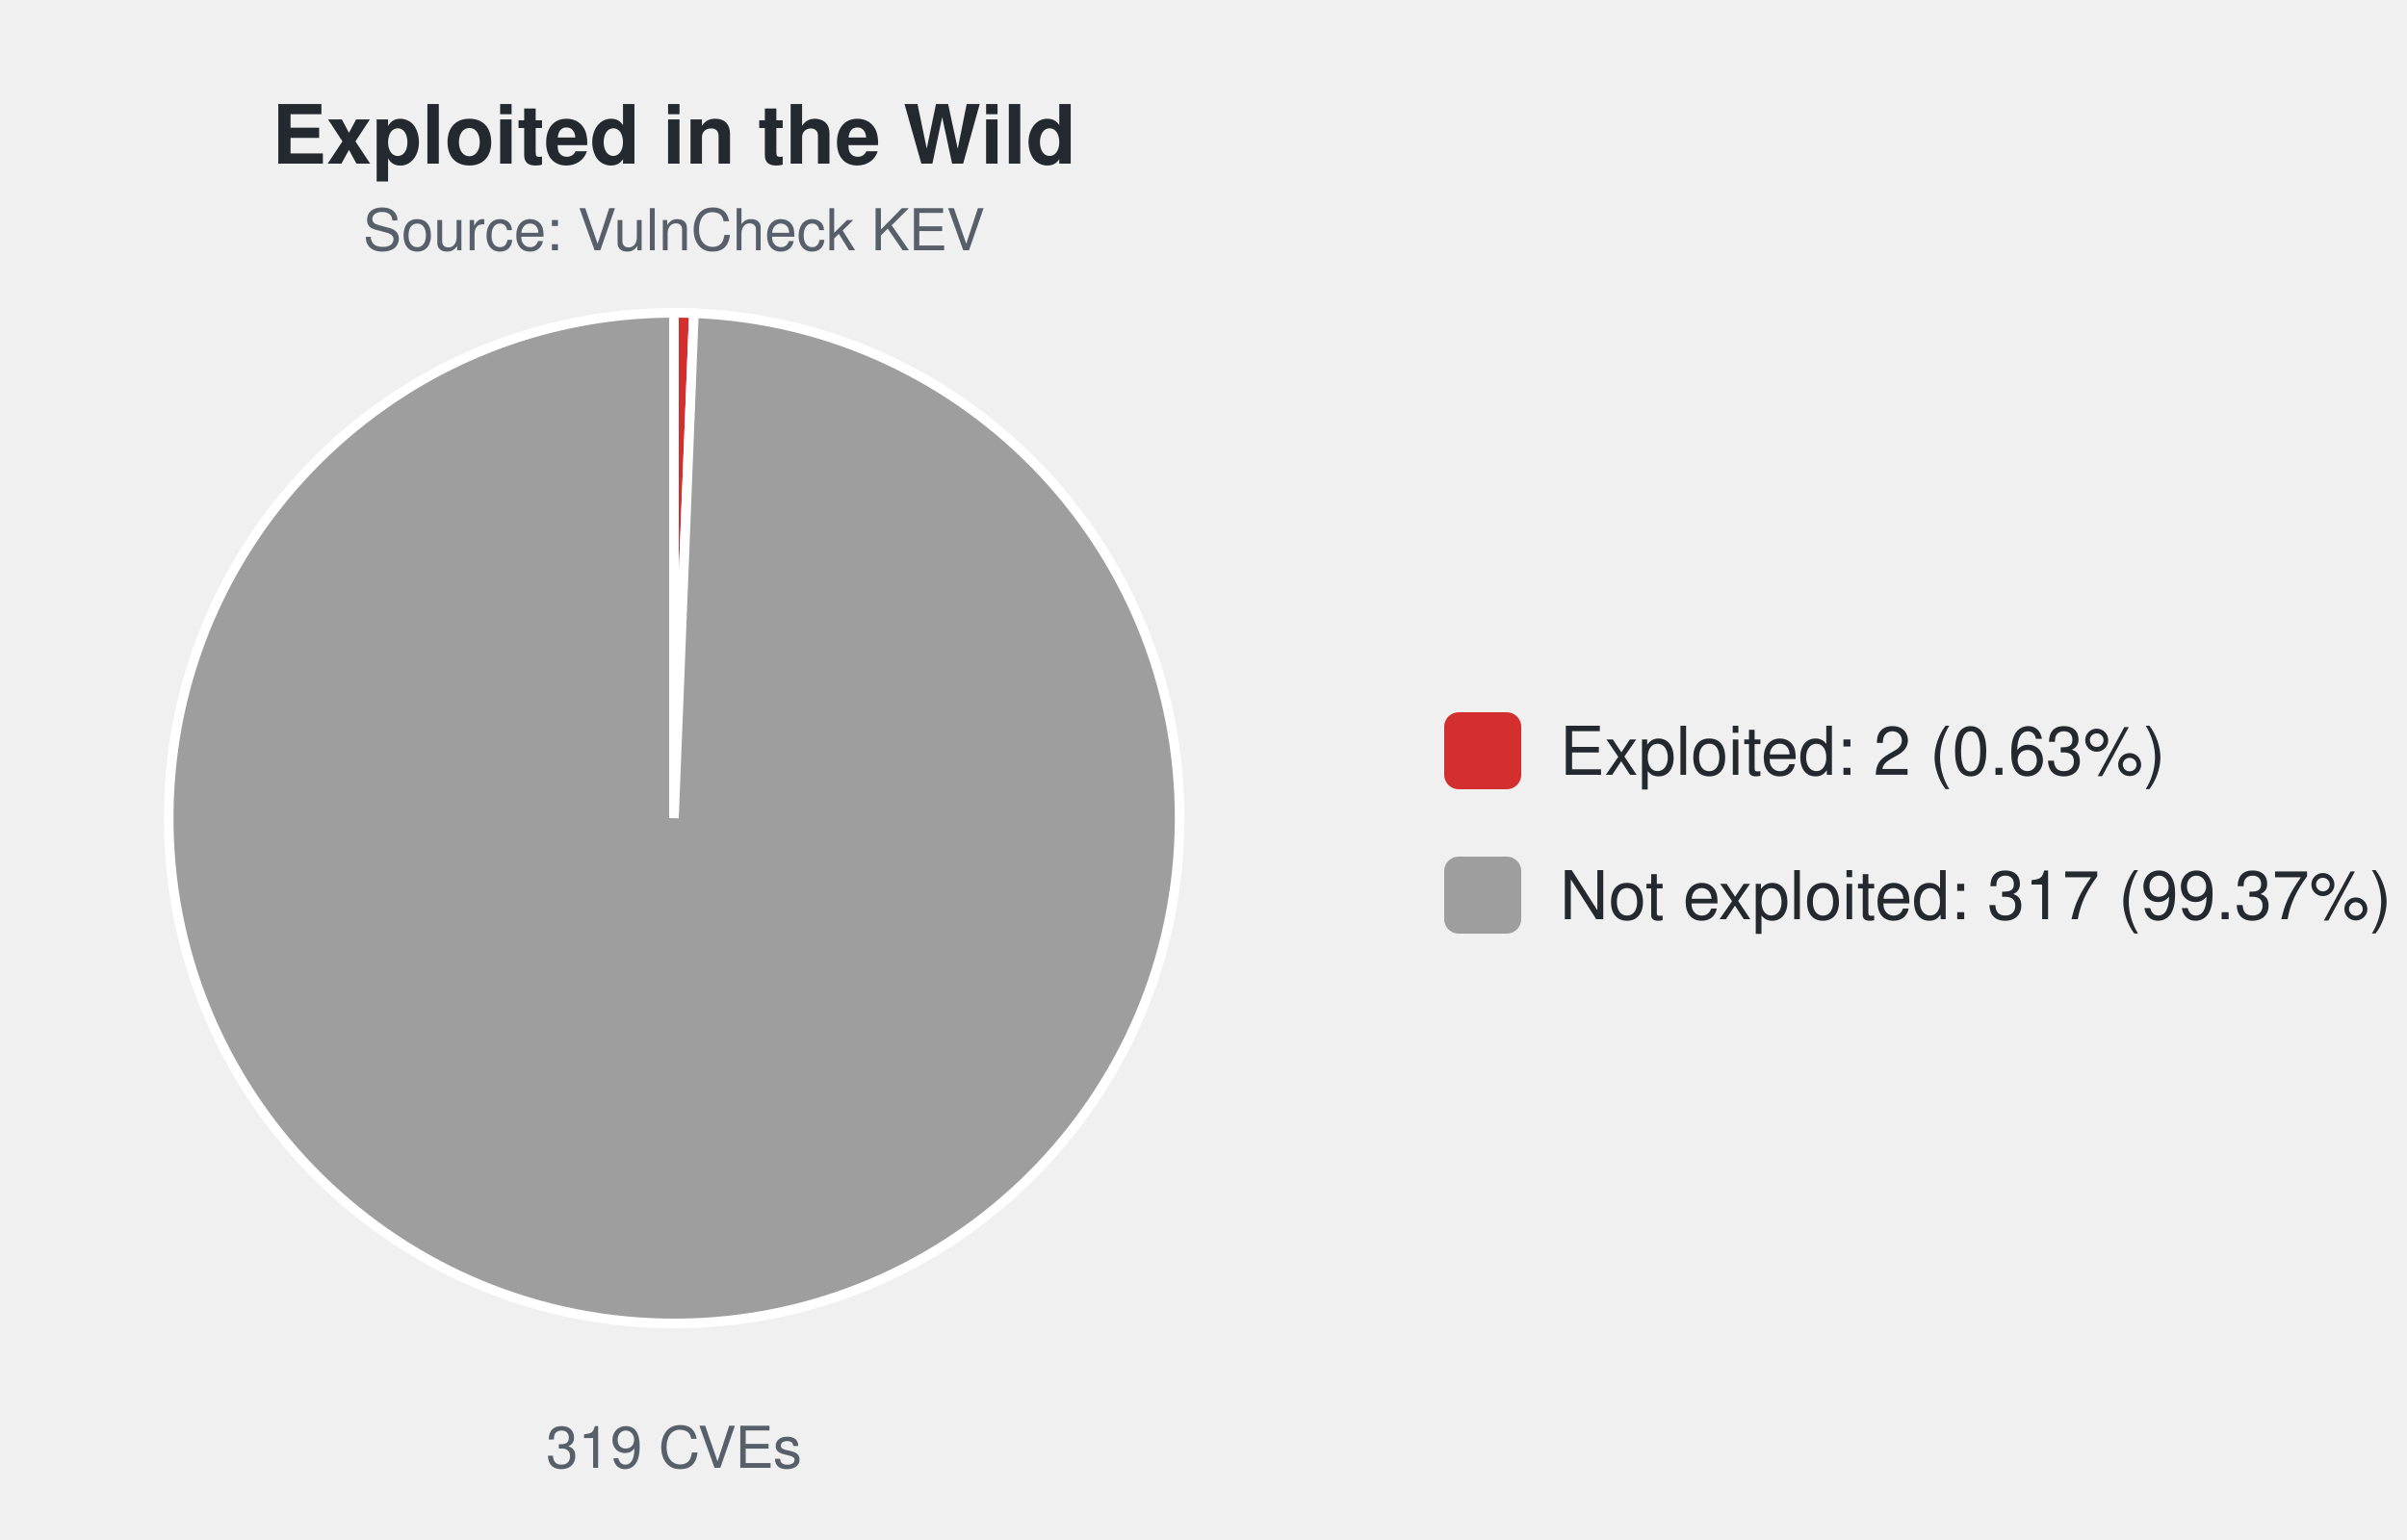
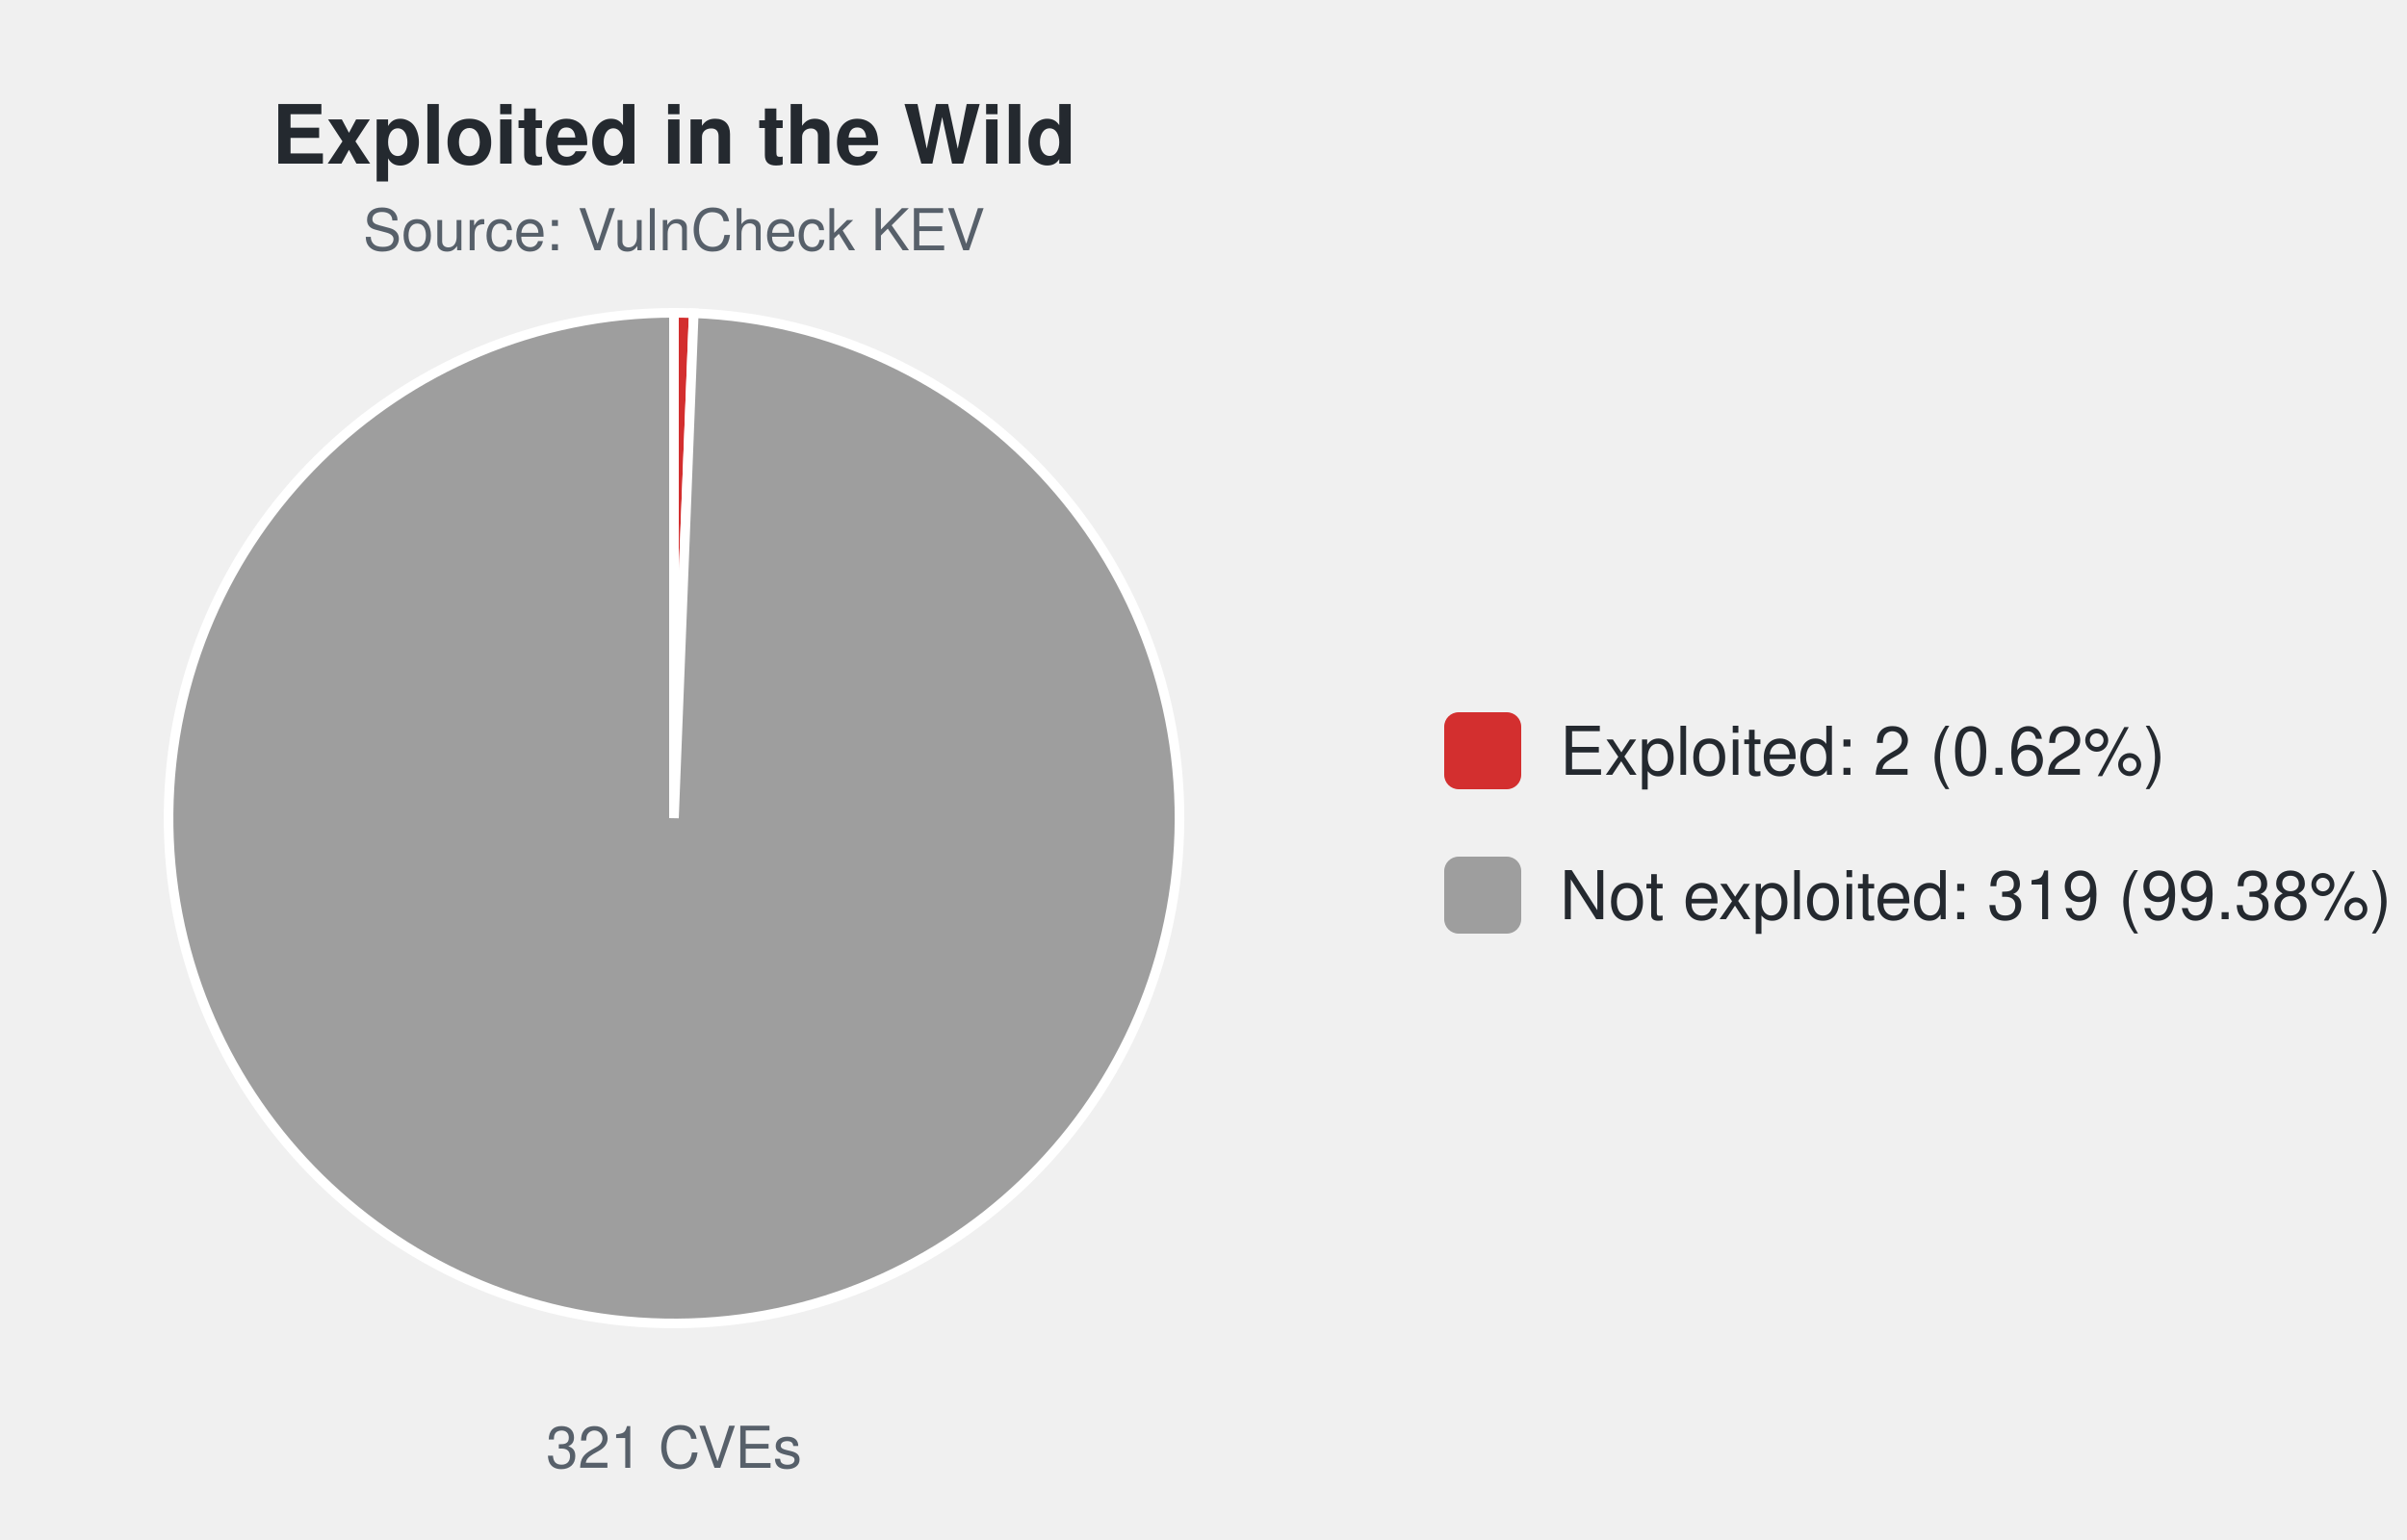
<svg xmlns="http://www.w3.org/2000/svg" width="500" height="320" viewBox="0 0 500 320" font-family="-apple-system,Segoe UI,Helvetica,Arial,sans-serif">
  <text x="140.0" y="34" font-size="17" font-weight="600" text-anchor="middle" fill="#24292f">Exploited in the Wild</text>
  <text x="140.0" y="52" font-size="12" text-anchor="middle" fill="#57606a">Source: VulnCheck KEV</text>
-   <path d="M140.00,170.00 L140.00,65.00 A105.0,105.0 0 0 1 144.14,65.08 Z" fill="#d32f2f" stroke="#ffffff" stroke-width="2" />
-   <path d="M140.00,170.00 L144.14,65.08 A105.0,105.0 0 1 1 140.00,65.00 Z" fill="#9e9e9e" stroke="#ffffff" stroke-width="2" />
-   <text x="140.0" y="305" font-size="12" text-anchor="middle" fill="#57606a">319 CVEs</text>
+   <path d="M140.00,170.00 L140.00,65.00 A105.0,105.0 0 0 1 144.11,65.08 Z" fill="#d32f2f" stroke="#ffffff" stroke-width="2" />
+   <path d="M140.00,170.00 L144.11,65.08 A105.0,105.0 0 1 1 140.00,65.00 Z" fill="#9e9e9e" stroke="#ffffff" stroke-width="2" />
+   <text x="140.0" y="305" font-size="12" text-anchor="middle" fill="#57606a">321 CVEs</text>
  <rect x="300.0" y="148.0" width="16" height="16" rx="3" fill="#d32f2f" />
-   <text x="324.0" y="161.0" font-size="14" fill="#24292f">Exploited: 2 (0.63%)</text>
+   <text x="324.0" y="161.0" font-size="14" fill="#24292f">Exploited: 2 (0.62%)</text>
  <rect x="300.0" y="178.0" width="16" height="16" rx="3" fill="#9e9e9e" />
-   <text x="324.0" y="191.0" font-size="14" fill="#24292f">Not exploited: 317 (99.37%)</text>
+   <text x="324.0" y="191.0" font-size="14" fill="#24292f">Not exploited: 319 (99.38%)</text>
</svg>
